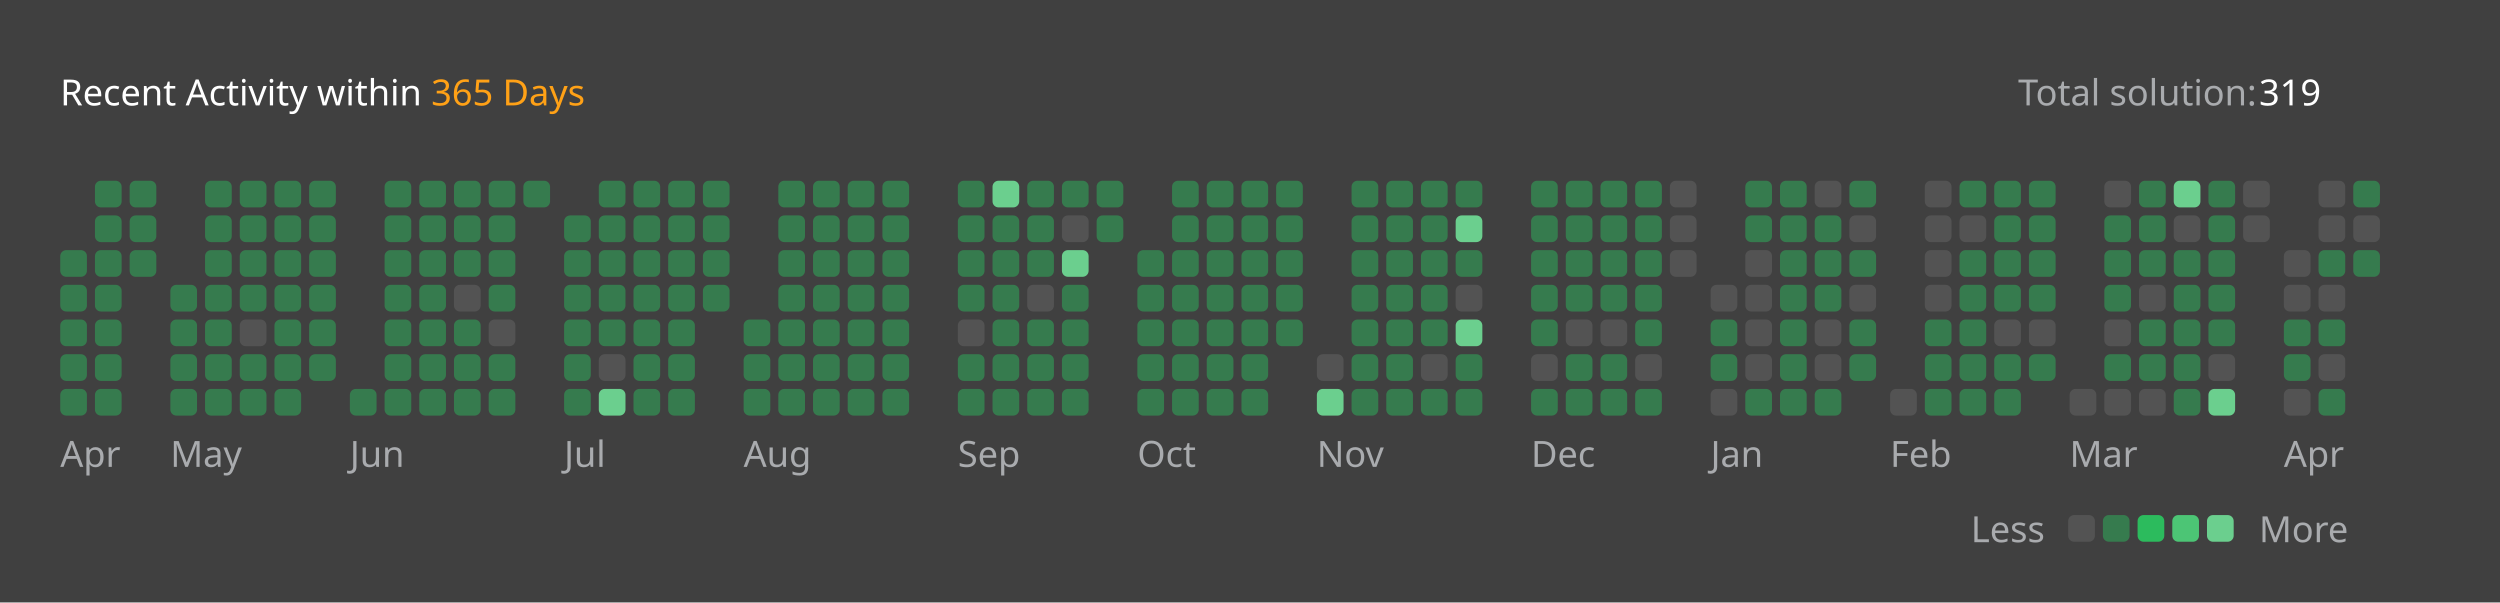
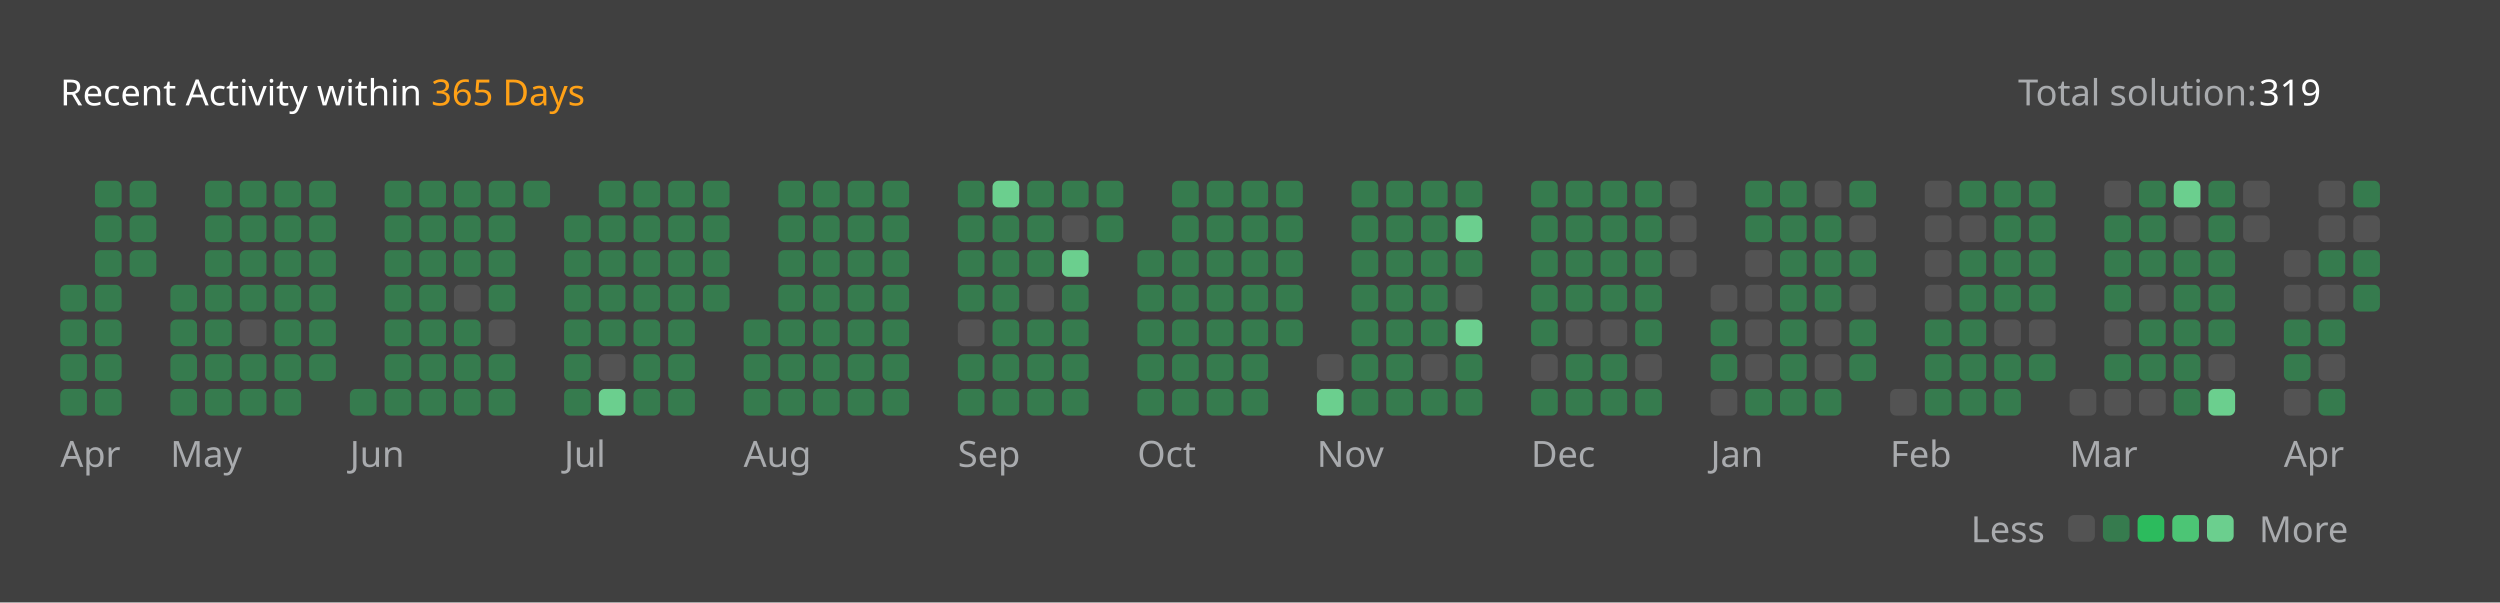
<svg xmlns="http://www.w3.org/2000/svg" version="1.1" height="200" width="830" viewBox="0 0 830 200">
  <style>*{font-family: "Segoe UI", Tahoma, Geneva, Verdana, sans-serif;}</style>
  <style>.title{font-weight: 500;font-size: 1rem;}</style>
  <style>.rotate-90{transform: rotate(-90deg);transform-origin: center;transform-box: fill-box;}</style>
  <style>.state{font-size: .75rem;}</style>
  <style>.light{color: #ffffff;fill: #ffffff;}</style>
  <style>.light-gray{color: #eff2f699;fill: #eff2f699;}</style>
  <style>.dark-gray{color: #ebebf54d;fill: #ebebf54d;}</style>
  <style>.gray{color: #747474;fill: #747474;}</style>
  <style>.orange{color: #ffa116;fill: #ffa116;}</style>
  <style>.background{color: #404040;fill: #404040;}</style>
  <style>.level-1-block{fill: #ffffff1a;}</style>
  <style>.level-2-block{fill: #2cb55d80;}</style>
  <style>.level-3-block{fill: #2cbb5dff;}</style>
  <style>.level-4-block{fill: #4cc575ff;}</style>
  <style>.level-5-block{fill: #6bcf8eff;}</style>
  <rect fill="#404040" x="0" y="0" width="830" height="200" rx="0.5rem" />
  <g text-anchor="start" text-decoration="1" class="title">
    <text x="20" y="35">
      <tspan class="light">Recent Activity within</tspan>
      <tspan class="orange">365 Days</tspan>
    </text>
  </g>
  <g class="state">
    <text x="670" y="35" class="light-gray"> Total solution: </text>
    <text x="750" y="35" class="light"> 319 </text>
    <text x="678.88" y="180" class="light-gray" text-anchor="end">Less</text>
    <rect x="686.64" y="171" width="8.86" height="8.86" rx="2" ry="2" class="level-1-block" />
    <rect x="698.16" y="171" width="8.86" height="8.86" rx="2" ry="2" class="level-2-block" />
    <rect x="709.68" y="171" width="8.86" height="8.86" rx="2" ry="2" class="level-3-block" />
    <rect x="721.2" y="171" width="8.86" height="8.86" rx="2" ry="2" class="level-4-block" />
    <rect x="732.72" y="171" width="8.86" height="8.86" rx="2" ry="2" class="level-5-block" />
    <text x="750" y="180" class="light-gray">More</text>
  </g>
  <g x="20" y="60">
    <g x="20" y="60">
      <g x="20.0" y="60">
-         <rect x="20.0" y="83.04" width="8.86" height="8.86" rx="2" ry="2" class="level-2-block" />
        <rect x="20.0" y="94.56" width="8.86" height="8.86" rx="2" ry="2" class="level-2-block" />
        <rect x="20.0" y="106.08" width="8.86" height="8.86" rx="2" ry="2" class="level-2-block" />
        <rect x="20.0" y="117.6" width="8.86" height="8.86" rx="2" ry="2" class="level-2-block" />
        <rect x="20.0" y="129.12" width="8.86" height="8.86" rx="2" ry="2" class="level-2-block" />
      </g>
      <g x="31.52" y="60">
        <rect x="31.52" y="60.0" width="8.86" height="8.86" rx="2" ry="2" class="level-2-block" />
        <rect x="31.52" y="71.52" width="8.86" height="8.86" rx="2" ry="2" class="level-2-block" />
        <rect x="31.52" y="83.04" width="8.86" height="8.86" rx="2" ry="2" class="level-2-block" />
        <rect x="31.52" y="94.56" width="8.86" height="8.86" rx="2" ry="2" class="level-2-block" />
        <rect x="31.52" y="106.08" width="8.86" height="8.86" rx="2" ry="2" class="level-2-block" />
        <rect x="31.52" y="117.6" width="8.86" height="8.86" rx="2" ry="2" class="level-2-block" />
        <rect x="31.52" y="129.12" width="8.86" height="8.86" rx="2" ry="2" class="level-2-block" />
      </g>
      <g x="43.04" y="60">
        <rect x="43.04" y="60.0" width="8.86" height="8.86" rx="2" ry="2" class="level-2-block" />
        <rect x="43.04" y="71.52" width="8.86" height="8.86" rx="2" ry="2" class="level-2-block" />
        <rect x="43.04" y="83.04" width="8.86" height="8.86" rx="2" ry="2" class="level-2-block" />
      </g>
      <text x="20.0" y="155" class="light-gray state">Apr</text>
    </g>
  </g>
  <g x="56.56" y="60">
    <g x="56.56" y="60">
      <g x="56.56" y="60">
        <rect x="56.56" y="94.56" width="8.86" height="8.86" rx="2" ry="2" class="level-2-block" />
        <rect x="56.56" y="106.08" width="8.86" height="8.86" rx="2" ry="2" class="level-2-block" />
        <rect x="56.56" y="117.6" width="8.86" height="8.86" rx="2" ry="2" class="level-2-block" />
        <rect x="56.56" y="129.12" width="8.86" height="8.86" rx="2" ry="2" class="level-2-block" />
      </g>
      <g x="68.08" y="60">
        <rect x="68.08" y="60.0" width="8.86" height="8.86" rx="2" ry="2" class="level-2-block" />
        <rect x="68.08" y="71.52" width="8.86" height="8.86" rx="2" ry="2" class="level-2-block" />
        <rect x="68.08" y="83.04" width="8.86" height="8.86" rx="2" ry="2" class="level-2-block" />
        <rect x="68.08" y="94.56" width="8.86" height="8.86" rx="2" ry="2" class="level-2-block" />
        <rect x="68.08" y="106.08" width="8.86" height="8.86" rx="2" ry="2" class="level-2-block" />
        <rect x="68.08" y="117.6" width="8.86" height="8.86" rx="2" ry="2" class="level-2-block" />
        <rect x="68.08" y="129.12" width="8.86" height="8.86" rx="2" ry="2" class="level-2-block" />
      </g>
      <g x="79.6" y="60">
        <rect x="79.6" y="60.0" width="8.86" height="8.86" rx="2" ry="2" class="level-2-block" />
        <rect x="79.6" y="71.52" width="8.86" height="8.86" rx="2" ry="2" class="level-2-block" />
        <rect x="79.6" y="83.04" width="8.86" height="8.86" rx="2" ry="2" class="level-2-block" />
        <rect x="79.6" y="94.56" width="8.86" height="8.86" rx="2" ry="2" class="level-2-block" />
        <rect x="79.6" y="106.08" width="8.86" height="8.86" rx="2" ry="2" class="level-1-block" />
        <rect x="79.6" y="117.6" width="8.86" height="8.86" rx="2" ry="2" class="level-2-block" />
        <rect x="79.6" y="129.12" width="8.86" height="8.86" rx="2" ry="2" class="level-2-block" />
      </g>
      <g x="91.12" y="60">
        <rect x="91.12" y="60.0" width="8.86" height="8.86" rx="2" ry="2" class="level-2-block" />
        <rect x="91.12" y="71.52" width="8.86" height="8.86" rx="2" ry="2" class="level-2-block" />
        <rect x="91.12" y="83.04" width="8.86" height="8.86" rx="2" ry="2" class="level-2-block" />
        <rect x="91.12" y="94.56" width="8.86" height="8.86" rx="2" ry="2" class="level-2-block" />
        <rect x="91.12" y="106.08" width="8.86" height="8.86" rx="2" ry="2" class="level-2-block" />
        <rect x="91.12" y="117.6" width="8.86" height="8.86" rx="2" ry="2" class="level-2-block" />
        <rect x="91.12" y="129.12" width="8.86" height="8.86" rx="2" ry="2" class="level-2-block" />
      </g>
      <g x="102.64" y="60">
        <rect x="102.64" y="60.0" width="8.86" height="8.86" rx="2" ry="2" class="level-2-block" />
        <rect x="102.64" y="71.52" width="8.86" height="8.86" rx="2" ry="2" class="level-2-block" />
        <rect x="102.64" y="83.04" width="8.86" height="8.86" rx="2" ry="2" class="level-2-block" />
        <rect x="102.64" y="94.56" width="8.86" height="8.86" rx="2" ry="2" class="level-2-block" />
        <rect x="102.64" y="106.08" width="8.86" height="8.86" rx="2" ry="2" class="level-2-block" />
        <rect x="102.64" y="117.6" width="8.86" height="8.86" rx="2" ry="2" class="level-2-block" />
      </g>
      <text x="56.56" y="155" class="light-gray state">May</text>
    </g>
  </g>
  <g x="116.16" y="60">
    <g x="116.16" y="60">
      <g x="116.16" y="60">
        <rect x="116.16" y="129.12" width="8.86" height="8.86" rx="2" ry="2" class="level-2-block" />
      </g>
      <g x="127.68" y="60">
        <rect x="127.68" y="60.0" width="8.86" height="8.86" rx="2" ry="2" class="level-2-block" />
        <rect x="127.68" y="71.52" width="8.86" height="8.86" rx="2" ry="2" class="level-2-block" />
        <rect x="127.68" y="83.04" width="8.86" height="8.86" rx="2" ry="2" class="level-2-block" />
        <rect x="127.68" y="94.56" width="8.86" height="8.86" rx="2" ry="2" class="level-2-block" />
        <rect x="127.68" y="106.08" width="8.86" height="8.86" rx="2" ry="2" class="level-2-block" />
        <rect x="127.68" y="117.6" width="8.86" height="8.86" rx="2" ry="2" class="level-2-block" />
        <rect x="127.68" y="129.12" width="8.86" height="8.86" rx="2" ry="2" class="level-2-block" />
      </g>
      <g x="139.2" y="60">
        <rect x="139.2" y="60.0" width="8.86" height="8.86" rx="2" ry="2" class="level-2-block" />
        <rect x="139.2" y="71.52" width="8.86" height="8.86" rx="2" ry="2" class="level-2-block" />
        <rect x="139.2" y="83.04" width="8.86" height="8.86" rx="2" ry="2" class="level-2-block" />
        <rect x="139.2" y="94.56" width="8.86" height="8.86" rx="2" ry="2" class="level-2-block" />
        <rect x="139.2" y="106.08" width="8.86" height="8.86" rx="2" ry="2" class="level-2-block" />
        <rect x="139.2" y="117.6" width="8.86" height="8.86" rx="2" ry="2" class="level-2-block" />
        <rect x="139.2" y="129.12" width="8.86" height="8.86" rx="2" ry="2" class="level-2-block" />
      </g>
      <g x="150.72" y="60">
        <rect x="150.72" y="60.0" width="8.86" height="8.86" rx="2" ry="2" class="level-2-block" />
        <rect x="150.72" y="71.52" width="8.86" height="8.86" rx="2" ry="2" class="level-2-block" />
        <rect x="150.72" y="83.04" width="8.86" height="8.86" rx="2" ry="2" class="level-2-block" />
        <rect x="150.72" y="94.56" width="8.86" height="8.86" rx="2" ry="2" class="level-1-block" />
        <rect x="150.72" y="106.08" width="8.86" height="8.86" rx="2" ry="2" class="level-2-block" />
        <rect x="150.72" y="117.6" width="8.86" height="8.86" rx="2" ry="2" class="level-2-block" />
        <rect x="150.72" y="129.12" width="8.86" height="8.86" rx="2" ry="2" class="level-2-block" />
      </g>
      <g x="162.24" y="60">
        <rect x="162.24" y="60.0" width="8.86" height="8.86" rx="2" ry="2" class="level-2-block" />
        <rect x="162.24" y="71.52" width="8.86" height="8.86" rx="2" ry="2" class="level-2-block" />
        <rect x="162.24" y="83.04" width="8.86" height="8.86" rx="2" ry="2" class="level-2-block" />
        <rect x="162.24" y="94.56" width="8.86" height="8.86" rx="2" ry="2" class="level-2-block" />
        <rect x="162.24" y="106.08" width="8.86" height="8.86" rx="2" ry="2" class="level-1-block" />
        <rect x="162.24" y="117.6" width="8.86" height="8.86" rx="2" ry="2" class="level-2-block" />
        <rect x="162.24" y="129.12" width="8.86" height="8.86" rx="2" ry="2" class="level-2-block" />
      </g>
      <g x="173.76" y="60">
        <rect x="173.76" y="60.0" width="8.86" height="8.86" rx="2" ry="2" class="level-2-block" />
      </g>
      <text x="116.16" y="155" class="light-gray state">Jun</text>
    </g>
  </g>
  <g x="187.28" y="60">
    <g x="187.28" y="60">
      <g x="187.28" y="60">
        <rect x="187.28" y="71.52" width="8.86" height="8.86" rx="2" ry="2" class="level-2-block" />
        <rect x="187.28" y="83.04" width="8.86" height="8.86" rx="2" ry="2" class="level-2-block" />
        <rect x="187.28" y="94.56" width="8.86" height="8.86" rx="2" ry="2" class="level-2-block" />
        <rect x="187.28" y="106.08" width="8.86" height="8.86" rx="2" ry="2" class="level-2-block" />
        <rect x="187.28" y="117.6" width="8.86" height="8.86" rx="2" ry="2" class="level-2-block" />
        <rect x="187.28" y="129.12" width="8.86" height="8.86" rx="2" ry="2" class="level-2-block" />
      </g>
      <g x="198.8" y="60">
        <rect x="198.8" y="60.0" width="8.86" height="8.86" rx="2" ry="2" class="level-2-block" />
        <rect x="198.8" y="71.52" width="8.86" height="8.86" rx="2" ry="2" class="level-2-block" />
        <rect x="198.8" y="83.04" width="8.86" height="8.86" rx="2" ry="2" class="level-2-block" />
        <rect x="198.8" y="94.56" width="8.86" height="8.86" rx="2" ry="2" class="level-2-block" />
        <rect x="198.8" y="106.08" width="8.86" height="8.86" rx="2" ry="2" class="level-2-block" />
        <rect x="198.8" y="117.6" width="8.86" height="8.86" rx="2" ry="2" class="level-1-block" />
        <rect x="198.8" y="129.12" width="8.86" height="8.86" rx="2" ry="2" class="level-5-block" />
      </g>
      <g x="210.32" y="60">
        <rect x="210.32" y="60.0" width="8.86" height="8.86" rx="2" ry="2" class="level-2-block" />
        <rect x="210.32" y="71.52" width="8.86" height="8.86" rx="2" ry="2" class="level-2-block" />
        <rect x="210.32" y="83.04" width="8.86" height="8.86" rx="2" ry="2" class="level-2-block" />
        <rect x="210.32" y="94.56" width="8.86" height="8.86" rx="2" ry="2" class="level-2-block" />
        <rect x="210.32" y="106.08" width="8.86" height="8.86" rx="2" ry="2" class="level-2-block" />
        <rect x="210.32" y="117.6" width="8.86" height="8.86" rx="2" ry="2" class="level-2-block" />
        <rect x="210.32" y="129.12" width="8.86" height="8.86" rx="2" ry="2" class="level-2-block" />
      </g>
      <g x="221.84" y="60">
        <rect x="221.84" y="60.0" width="8.86" height="8.86" rx="2" ry="2" class="level-2-block" />
        <rect x="221.84" y="71.52" width="8.86" height="8.86" rx="2" ry="2" class="level-2-block" />
        <rect x="221.84" y="83.04" width="8.86" height="8.86" rx="2" ry="2" class="level-2-block" />
        <rect x="221.84" y="94.56" width="8.86" height="8.86" rx="2" ry="2" class="level-2-block" />
        <rect x="221.84" y="106.08" width="8.86" height="8.86" rx="2" ry="2" class="level-2-block" />
        <rect x="221.84" y="117.6" width="8.86" height="8.86" rx="2" ry="2" class="level-2-block" />
        <rect x="221.84" y="129.12" width="8.86" height="8.86" rx="2" ry="2" class="level-2-block" />
      </g>
      <g x="233.36" y="60">
        <rect x="233.36" y="60.0" width="8.86" height="8.86" rx="2" ry="2" class="level-2-block" />
        <rect x="233.36" y="71.52" width="8.86" height="8.86" rx="2" ry="2" class="level-2-block" />
        <rect x="233.36" y="83.04" width="8.86" height="8.86" rx="2" ry="2" class="level-2-block" />
        <rect x="233.36" y="94.56" width="8.86" height="8.86" rx="2" ry="2" class="level-2-block" />
      </g>
      <text x="187.28" y="155" class="light-gray state">Jul</text>
    </g>
  </g>
  <g x="246.88" y="60">
    <g x="246.88" y="60">
      <g x="246.88" y="60">
        <rect x="246.88" y="106.08" width="8.86" height="8.86" rx="2" ry="2" class="level-2-block" />
        <rect x="246.88" y="117.6" width="8.86" height="8.86" rx="2" ry="2" class="level-2-block" />
        <rect x="246.88" y="129.12" width="8.86" height="8.86" rx="2" ry="2" class="level-2-block" />
      </g>
      <g x="258.4" y="60">
        <rect x="258.4" y="60.0" width="8.86" height="8.86" rx="2" ry="2" class="level-2-block" />
        <rect x="258.4" y="71.52" width="8.86" height="8.86" rx="2" ry="2" class="level-2-block" />
        <rect x="258.4" y="83.04" width="8.86" height="8.86" rx="2" ry="2" class="level-2-block" />
        <rect x="258.4" y="94.56" width="8.86" height="8.86" rx="2" ry="2" class="level-2-block" />
        <rect x="258.4" y="106.08" width="8.86" height="8.86" rx="2" ry="2" class="level-2-block" />
        <rect x="258.4" y="117.6" width="8.86" height="8.86" rx="2" ry="2" class="level-2-block" />
        <rect x="258.4" y="129.12" width="8.86" height="8.86" rx="2" ry="2" class="level-2-block" />
      </g>
      <g x="269.92" y="60">
        <rect x="269.92" y="60.0" width="8.86" height="8.86" rx="2" ry="2" class="level-2-block" />
        <rect x="269.92" y="71.52" width="8.86" height="8.86" rx="2" ry="2" class="level-2-block" />
        <rect x="269.92" y="83.04" width="8.86" height="8.86" rx="2" ry="2" class="level-2-block" />
        <rect x="269.92" y="94.56" width="8.86" height="8.86" rx="2" ry="2" class="level-2-block" />
        <rect x="269.92" y="106.08" width="8.86" height="8.86" rx="2" ry="2" class="level-2-block" />
        <rect x="269.92" y="117.6" width="8.86" height="8.86" rx="2" ry="2" class="level-2-block" />
        <rect x="269.92" y="129.12" width="8.86" height="8.86" rx="2" ry="2" class="level-2-block" />
      </g>
      <g x="281.44" y="60">
        <rect x="281.44" y="60.0" width="8.86" height="8.86" rx="2" ry="2" class="level-2-block" />
        <rect x="281.44" y="71.52" width="8.86" height="8.86" rx="2" ry="2" class="level-2-block" />
        <rect x="281.44" y="83.04" width="8.86" height="8.86" rx="2" ry="2" class="level-2-block" />
        <rect x="281.44" y="94.56" width="8.86" height="8.86" rx="2" ry="2" class="level-2-block" />
        <rect x="281.44" y="106.08" width="8.86" height="8.86" rx="2" ry="2" class="level-2-block" />
        <rect x="281.44" y="117.6" width="8.86" height="8.86" rx="2" ry="2" class="level-2-block" />
        <rect x="281.44" y="129.12" width="8.86" height="8.86" rx="2" ry="2" class="level-2-block" />
      </g>
      <g x="292.96" y="60">
        <rect x="292.96" y="60.0" width="8.86" height="8.86" rx="2" ry="2" class="level-2-block" />
        <rect x="292.96" y="71.52" width="8.86" height="8.86" rx="2" ry="2" class="level-2-block" />
        <rect x="292.96" y="83.04" width="8.86" height="8.86" rx="2" ry="2" class="level-2-block" />
        <rect x="292.96" y="94.56" width="8.86" height="8.86" rx="2" ry="2" class="level-2-block" />
        <rect x="292.96" y="106.08" width="8.86" height="8.86" rx="2" ry="2" class="level-2-block" />
        <rect x="292.96" y="117.6" width="8.86" height="8.86" rx="2" ry="2" class="level-2-block" />
        <rect x="292.96" y="129.12" width="8.86" height="8.86" rx="2" ry="2" class="level-2-block" />
      </g>
      <text x="246.88" y="155" class="light-gray state">Aug</text>
    </g>
  </g>
  <g x="318.0" y="60">
    <g x="318.0" y="60">
      <g x="318.0" y="60">
        <rect x="318.0" y="60.0" width="8.86" height="8.86" rx="2" ry="2" class="level-2-block" />
        <rect x="318.0" y="71.52" width="8.86" height="8.86" rx="2" ry="2" class="level-2-block" />
        <rect x="318.0" y="83.04" width="8.86" height="8.86" rx="2" ry="2" class="level-2-block" />
        <rect x="318.0" y="94.56" width="8.86" height="8.86" rx="2" ry="2" class="level-2-block" />
        <rect x="318.0" y="106.08" width="8.86" height="8.86" rx="2" ry="2" class="level-1-block" />
        <rect x="318.0" y="117.6" width="8.86" height="8.86" rx="2" ry="2" class="level-2-block" />
        <rect x="318.0" y="129.12" width="8.86" height="8.86" rx="2" ry="2" class="level-2-block" />
      </g>
      <g x="329.52" y="60">
        <rect x="329.52" y="60.0" width="8.86" height="8.86" rx="2" ry="2" class="level-5-block" />
        <rect x="329.52" y="71.52" width="8.86" height="8.86" rx="2" ry="2" class="level-2-block" />
        <rect x="329.52" y="83.04" width="8.86" height="8.86" rx="2" ry="2" class="level-2-block" />
        <rect x="329.52" y="94.56" width="8.86" height="8.86" rx="2" ry="2" class="level-2-block" />
        <rect x="329.52" y="106.08" width="8.86" height="8.86" rx="2" ry="2" class="level-2-block" />
        <rect x="329.52" y="117.6" width="8.86" height="8.86" rx="2" ry="2" class="level-2-block" />
        <rect x="329.52" y="129.12" width="8.86" height="8.86" rx="2" ry="2" class="level-2-block" />
      </g>
      <g x="341.04" y="60">
        <rect x="341.04" y="60.0" width="8.86" height="8.86" rx="2" ry="2" class="level-2-block" />
        <rect x="341.04" y="71.52" width="8.86" height="8.86" rx="2" ry="2" class="level-2-block" />
        <rect x="341.04" y="83.04" width="8.86" height="8.86" rx="2" ry="2" class="level-2-block" />
        <rect x="341.04" y="94.56" width="8.86" height="8.86" rx="2" ry="2" class="level-1-block" />
        <rect x="341.04" y="106.08" width="8.86" height="8.86" rx="2" ry="2" class="level-2-block" />
        <rect x="341.04" y="117.6" width="8.86" height="8.86" rx="2" ry="2" class="level-2-block" />
        <rect x="341.04" y="129.12" width="8.86" height="8.86" rx="2" ry="2" class="level-2-block" />
      </g>
      <g x="352.56" y="60">
        <rect x="352.56" y="60.0" width="8.86" height="8.86" rx="2" ry="2" class="level-2-block" />
        <rect x="352.56" y="71.52" width="8.86" height="8.86" rx="2" ry="2" class="level-1-block" />
        <rect x="352.56" y="83.04" width="8.86" height="8.86" rx="2" ry="2" class="level-5-block" />
        <rect x="352.56" y="94.56" width="8.86" height="8.86" rx="2" ry="2" class="level-2-block" />
        <rect x="352.56" y="106.08" width="8.86" height="8.86" rx="2" ry="2" class="level-2-block" />
        <rect x="352.56" y="117.6" width="8.86" height="8.86" rx="2" ry="2" class="level-2-block" />
        <rect x="352.56" y="129.12" width="8.86" height="8.86" rx="2" ry="2" class="level-2-block" />
      </g>
      <g x="364.08" y="60">
        <rect x="364.08" y="60.0" width="8.86" height="8.86" rx="2" ry="2" class="level-2-block" />
        <rect x="364.08" y="71.52" width="8.86" height="8.86" rx="2" ry="2" class="level-2-block" />
      </g>
      <text x="318.0" y="155" class="light-gray state">Sep</text>
    </g>
  </g>
  <g x="377.6" y="60">
    <g x="377.6" y="60">
      <g x="377.6" y="60">
        <rect x="377.6" y="83.04" width="8.86" height="8.86" rx="2" ry="2" class="level-2-block" />
        <rect x="377.6" y="94.56" width="8.86" height="8.86" rx="2" ry="2" class="level-2-block" />
        <rect x="377.6" y="106.08" width="8.86" height="8.86" rx="2" ry="2" class="level-2-block" />
        <rect x="377.6" y="117.6" width="8.86" height="8.86" rx="2" ry="2" class="level-2-block" />
        <rect x="377.6" y="129.12" width="8.86" height="8.86" rx="2" ry="2" class="level-2-block" />
      </g>
      <g x="389.12" y="60">
        <rect x="389.12" y="60.0" width="8.86" height="8.86" rx="2" ry="2" class="level-2-block" />
        <rect x="389.12" y="71.52" width="8.86" height="8.86" rx="2" ry="2" class="level-2-block" />
        <rect x="389.12" y="83.04" width="8.86" height="8.86" rx="2" ry="2" class="level-2-block" />
        <rect x="389.12" y="94.56" width="8.86" height="8.86" rx="2" ry="2" class="level-2-block" />
        <rect x="389.12" y="106.08" width="8.86" height="8.86" rx="2" ry="2" class="level-2-block" />
        <rect x="389.12" y="117.6" width="8.86" height="8.86" rx="2" ry="2" class="level-2-block" />
        <rect x="389.12" y="129.12" width="8.86" height="8.86" rx="2" ry="2" class="level-2-block" />
      </g>
      <g x="400.64" y="60">
        <rect x="400.64" y="60.0" width="8.86" height="8.86" rx="2" ry="2" class="level-2-block" />
        <rect x="400.64" y="71.52" width="8.86" height="8.86" rx="2" ry="2" class="level-2-block" />
        <rect x="400.64" y="83.04" width="8.86" height="8.86" rx="2" ry="2" class="level-2-block" />
        <rect x="400.64" y="94.56" width="8.86" height="8.86" rx="2" ry="2" class="level-2-block" />
        <rect x="400.64" y="106.08" width="8.86" height="8.86" rx="2" ry="2" class="level-2-block" />
        <rect x="400.64" y="117.6" width="8.86" height="8.86" rx="2" ry="2" class="level-2-block" />
        <rect x="400.64" y="129.12" width="8.86" height="8.86" rx="2" ry="2" class="level-2-block" />
      </g>
      <g x="412.16" y="60">
        <rect x="412.16" y="60.0" width="8.86" height="8.86" rx="2" ry="2" class="level-2-block" />
        <rect x="412.16" y="71.52" width="8.86" height="8.86" rx="2" ry="2" class="level-2-block" />
        <rect x="412.16" y="83.04" width="8.86" height="8.86" rx="2" ry="2" class="level-2-block" />
        <rect x="412.16" y="94.56" width="8.86" height="8.86" rx="2" ry="2" class="level-2-block" />
        <rect x="412.16" y="106.08" width="8.86" height="8.86" rx="2" ry="2" class="level-2-block" />
        <rect x="412.16" y="117.6" width="8.86" height="8.86" rx="2" ry="2" class="level-2-block" />
        <rect x="412.16" y="129.12" width="8.86" height="8.86" rx="2" ry="2" class="level-2-block" />
      </g>
      <g x="423.68" y="60">
        <rect x="423.68" y="60.0" width="8.86" height="8.86" rx="2" ry="2" class="level-2-block" />
        <rect x="423.68" y="71.52" width="8.86" height="8.86" rx="2" ry="2" class="level-2-block" />
        <rect x="423.68" y="83.04" width="8.86" height="8.86" rx="2" ry="2" class="level-2-block" />
        <rect x="423.68" y="94.56" width="8.86" height="8.86" rx="2" ry="2" class="level-2-block" />
        <rect x="423.68" y="106.08" width="8.86" height="8.86" rx="2" ry="2" class="level-2-block" />
      </g>
      <text x="377.6" y="155" class="light-gray state">Oct</text>
    </g>
  </g>
  <g x="437.2" y="60">
    <g x="437.2" y="60">
      <g x="437.2" y="60">
        <rect x="437.2" y="117.6" width="8.86" height="8.86" rx="2" ry="2" class="level-1-block" />
        <rect x="437.2" y="129.12" width="8.86" height="8.86" rx="2" ry="2" class="level-5-block" />
      </g>
      <g x="448.72" y="60">
        <rect x="448.72" y="60.0" width="8.86" height="8.86" rx="2" ry="2" class="level-2-block" />
        <rect x="448.72" y="71.52" width="8.86" height="8.86" rx="2" ry="2" class="level-2-block" />
        <rect x="448.72" y="83.04" width="8.86" height="8.86" rx="2" ry="2" class="level-2-block" />
        <rect x="448.72" y="94.56" width="8.86" height="8.86" rx="2" ry="2" class="level-2-block" />
        <rect x="448.72" y="106.08" width="8.86" height="8.86" rx="2" ry="2" class="level-2-block" />
        <rect x="448.72" y="117.6" width="8.86" height="8.86" rx="2" ry="2" class="level-2-block" />
        <rect x="448.72" y="129.12" width="8.86" height="8.86" rx="2" ry="2" class="level-2-block" />
      </g>
      <g x="460.24" y="60">
        <rect x="460.24" y="60.0" width="8.86" height="8.86" rx="2" ry="2" class="level-2-block" />
        <rect x="460.24" y="71.52" width="8.86" height="8.86" rx="2" ry="2" class="level-2-block" />
        <rect x="460.24" y="83.04" width="8.86" height="8.86" rx="2" ry="2" class="level-2-block" />
        <rect x="460.24" y="94.56" width="8.86" height="8.86" rx="2" ry="2" class="level-2-block" />
        <rect x="460.24" y="106.08" width="8.86" height="8.86" rx="2" ry="2" class="level-2-block" />
        <rect x="460.24" y="117.6" width="8.86" height="8.86" rx="2" ry="2" class="level-2-block" />
        <rect x="460.24" y="129.12" width="8.86" height="8.86" rx="2" ry="2" class="level-2-block" />
      </g>
      <g x="471.76" y="60">
        <rect x="471.76" y="60.0" width="8.86" height="8.86" rx="2" ry="2" class="level-2-block" />
        <rect x="471.76" y="71.52" width="8.86" height="8.86" rx="2" ry="2" class="level-2-block" />
        <rect x="471.76" y="83.04" width="8.86" height="8.86" rx="2" ry="2" class="level-2-block" />
        <rect x="471.76" y="94.56" width="8.86" height="8.86" rx="2" ry="2" class="level-2-block" />
        <rect x="471.76" y="106.08" width="8.86" height="8.86" rx="2" ry="2" class="level-2-block" />
        <rect x="471.76" y="117.6" width="8.86" height="8.86" rx="2" ry="2" class="level-1-block" />
        <rect x="471.76" y="129.12" width="8.86" height="8.86" rx="2" ry="2" class="level-2-block" />
      </g>
      <g x="483.28" y="60">
        <rect x="483.28" y="60.0" width="8.86" height="8.86" rx="2" ry="2" class="level-2-block" />
        <rect x="483.28" y="71.52" width="8.86" height="8.86" rx="2" ry="2" class="level-5-block" />
        <rect x="483.28" y="83.04" width="8.86" height="8.86" rx="2" ry="2" class="level-2-block" />
        <rect x="483.28" y="94.56" width="8.86" height="8.86" rx="2" ry="2" class="level-1-block" />
        <rect x="483.28" y="106.08" width="8.86" height="8.86" rx="2" ry="2" class="level-5-block" />
        <rect x="483.28" y="117.6" width="8.86" height="8.86" rx="2" ry="2" class="level-2-block" />
        <rect x="483.28" y="129.12" width="8.86" height="8.86" rx="2" ry="2" class="level-2-block" />
      </g>
      <text x="437.2" y="155" class="light-gray state">Nov</text>
    </g>
  </g>
  <g x="508.32" y="60">
    <g x="508.32" y="60">
      <g x="508.32" y="60">
        <rect x="508.32" y="60.0" width="8.86" height="8.86" rx="2" ry="2" class="level-2-block" />
        <rect x="508.32" y="71.52" width="8.86" height="8.86" rx="2" ry="2" class="level-2-block" />
        <rect x="508.32" y="83.04" width="8.86" height="8.86" rx="2" ry="2" class="level-2-block" />
        <rect x="508.32" y="94.56" width="8.86" height="8.86" rx="2" ry="2" class="level-2-block" />
        <rect x="508.32" y="106.08" width="8.86" height="8.86" rx="2" ry="2" class="level-2-block" />
        <rect x="508.32" y="117.6" width="8.86" height="8.86" rx="2" ry="2" class="level-1-block" />
        <rect x="508.32" y="129.12" width="8.86" height="8.86" rx="2" ry="2" class="level-2-block" />
      </g>
      <g x="519.84" y="60">
        <rect x="519.84" y="60.0" width="8.86" height="8.86" rx="2" ry="2" class="level-2-block" />
        <rect x="519.84" y="71.52" width="8.86" height="8.86" rx="2" ry="2" class="level-2-block" />
        <rect x="519.84" y="83.04" width="8.86" height="8.86" rx="2" ry="2" class="level-2-block" />
        <rect x="519.84" y="94.56" width="8.86" height="8.86" rx="2" ry="2" class="level-2-block" />
        <rect x="519.84" y="106.08" width="8.86" height="8.86" rx="2" ry="2" class="level-1-block" />
        <rect x="519.84" y="117.6" width="8.86" height="8.86" rx="2" ry="2" class="level-2-block" />
        <rect x="519.84" y="129.12" width="8.86" height="8.86" rx="2" ry="2" class="level-2-block" />
      </g>
      <g x="531.36" y="60">
        <rect x="531.36" y="60.0" width="8.86" height="8.86" rx="2" ry="2" class="level-2-block" />
        <rect x="531.36" y="71.52" width="8.86" height="8.86" rx="2" ry="2" class="level-2-block" />
        <rect x="531.36" y="83.04" width="8.86" height="8.86" rx="2" ry="2" class="level-2-block" />
        <rect x="531.36" y="94.56" width="8.86" height="8.86" rx="2" ry="2" class="level-2-block" />
        <rect x="531.36" y="106.08" width="8.86" height="8.86" rx="2" ry="2" class="level-1-block" />
        <rect x="531.36" y="117.6" width="8.86" height="8.86" rx="2" ry="2" class="level-2-block" />
        <rect x="531.36" y="129.12" width="8.86" height="8.86" rx="2" ry="2" class="level-2-block" />
      </g>
      <g x="542.88" y="60">
        <rect x="542.88" y="60.0" width="8.86" height="8.86" rx="2" ry="2" class="level-2-block" />
        <rect x="542.88" y="71.52" width="8.86" height="8.86" rx="2" ry="2" class="level-2-block" />
        <rect x="542.88" y="83.04" width="8.86" height="8.86" rx="2" ry="2" class="level-2-block" />
        <rect x="542.88" y="94.56" width="8.86" height="8.86" rx="2" ry="2" class="level-2-block" />
        <rect x="542.88" y="106.08" width="8.86" height="8.86" rx="2" ry="2" class="level-2-block" />
        <rect x="542.88" y="117.6" width="8.86" height="8.86" rx="2" ry="2" class="level-1-block" />
        <rect x="542.88" y="129.12" width="8.86" height="8.86" rx="2" ry="2" class="level-2-block" />
      </g>
      <g x="554.4" y="60">
        <rect x="554.4" y="60.0" width="8.86" height="8.86" rx="2" ry="2" class="level-1-block" />
        <rect x="554.4" y="71.52" width="8.86" height="8.86" rx="2" ry="2" class="level-1-block" />
        <rect x="554.4" y="83.04" width="8.86" height="8.86" rx="2" ry="2" class="level-1-block" />
      </g>
      <text x="508.32" y="155" class="light-gray state">Dec</text>
    </g>
  </g>
  <g x="567.92" y="60">
    <g x="567.92" y="60">
      <g x="567.92" y="60">
        <rect x="567.92" y="94.56" width="8.86" height="8.86" rx="2" ry="2" class="level-1-block" />
        <rect x="567.92" y="106.08" width="8.86" height="8.86" rx="2" ry="2" class="level-2-block" />
        <rect x="567.92" y="117.6" width="8.86" height="8.86" rx="2" ry="2" class="level-2-block" />
        <rect x="567.92" y="129.12" width="8.86" height="8.86" rx="2" ry="2" class="level-1-block" />
      </g>
      <g x="579.44" y="60">
        <rect x="579.44" y="60.0" width="8.86" height="8.86" rx="2" ry="2" class="level-2-block" />
        <rect x="579.44" y="71.52" width="8.86" height="8.86" rx="2" ry="2" class="level-2-block" />
        <rect x="579.44" y="83.04" width="8.86" height="8.86" rx="2" ry="2" class="level-1-block" />
        <rect x="579.44" y="94.56" width="8.86" height="8.86" rx="2" ry="2" class="level-1-block" />
        <rect x="579.44" y="106.08" width="8.86" height="8.86" rx="2" ry="2" class="level-1-block" />
        <rect x="579.44" y="117.6" width="8.86" height="8.86" rx="2" ry="2" class="level-1-block" />
        <rect x="579.44" y="129.12" width="8.86" height="8.86" rx="2" ry="2" class="level-2-block" />
      </g>
      <g x="590.96" y="60">
        <rect x="590.96" y="60.0" width="8.86" height="8.86" rx="2" ry="2" class="level-2-block" />
        <rect x="590.96" y="71.52" width="8.86" height="8.86" rx="2" ry="2" class="level-2-block" />
        <rect x="590.96" y="83.04" width="8.86" height="8.86" rx="2" ry="2" class="level-2-block" />
        <rect x="590.96" y="94.56" width="8.86" height="8.86" rx="2" ry="2" class="level-2-block" />
        <rect x="590.96" y="106.08" width="8.86" height="8.86" rx="2" ry="2" class="level-2-block" />
        <rect x="590.96" y="117.6" width="8.86" height="8.86" rx="2" ry="2" class="level-2-block" />
        <rect x="590.96" y="129.12" width="8.86" height="8.86" rx="2" ry="2" class="level-2-block" />
      </g>
      <g x="602.48" y="60">
        <rect x="602.48" y="60.0" width="8.86" height="8.86" rx="2" ry="2" class="level-1-block" />
        <rect x="602.48" y="71.52" width="8.86" height="8.86" rx="2" ry="2" class="level-2-block" />
        <rect x="602.48" y="83.04" width="8.86" height="8.86" rx="2" ry="2" class="level-2-block" />
        <rect x="602.48" y="94.56" width="8.86" height="8.86" rx="2" ry="2" class="level-2-block" />
        <rect x="602.48" y="106.08" width="8.86" height="8.86" rx="2" ry="2" class="level-1-block" />
        <rect x="602.48" y="117.6" width="8.86" height="8.86" rx="2" ry="2" class="level-1-block" />
        <rect x="602.48" y="129.12" width="8.86" height="8.86" rx="2" ry="2" class="level-2-block" />
      </g>
      <g x="614" y="60">
        <rect x="614" y="60.0" width="8.86" height="8.86" rx="2" ry="2" class="level-2-block" />
        <rect x="614" y="71.52" width="8.86" height="8.86" rx="2" ry="2" class="level-1-block" />
        <rect x="614" y="83.04" width="8.86" height="8.86" rx="2" ry="2" class="level-2-block" />
        <rect x="614" y="94.56" width="8.86" height="8.86" rx="2" ry="2" class="level-1-block" />
        <rect x="614" y="106.08" width="8.86" height="8.86" rx="2" ry="2" class="level-2-block" />
        <rect x="614" y="117.6" width="8.86" height="8.86" rx="2" ry="2" class="level-2-block" />
      </g>
      <text x="567.92" y="155" class="light-gray state">Jan</text>
    </g>
  </g>
  <g x="627.52" y="60">
    <g x="627.52" y="60">
      <g x="627.52" y="60">
        <rect x="627.52" y="129.12" width="8.86" height="8.86" rx="2" ry="2" class="level-1-block" />
      </g>
      <g x="639.04" y="60">
        <rect x="639.04" y="60.0" width="8.86" height="8.86" rx="2" ry="2" class="level-1-block" />
        <rect x="639.04" y="71.52" width="8.86" height="8.86" rx="2" ry="2" class="level-1-block" />
        <rect x="639.04" y="83.04" width="8.86" height="8.86" rx="2" ry="2" class="level-1-block" />
        <rect x="639.04" y="94.56" width="8.86" height="8.86" rx="2" ry="2" class="level-1-block" />
        <rect x="639.04" y="106.08" width="8.86" height="8.86" rx="2" ry="2" class="level-2-block" />
        <rect x="639.04" y="117.6" width="8.86" height="8.86" rx="2" ry="2" class="level-2-block" />
        <rect x="639.04" y="129.12" width="8.86" height="8.86" rx="2" ry="2" class="level-2-block" />
      </g>
      <g x="650.56" y="60">
        <rect x="650.56" y="60.0" width="8.86" height="8.86" rx="2" ry="2" class="level-2-block" />
        <rect x="650.56" y="71.52" width="8.86" height="8.86" rx="2" ry="2" class="level-1-block" />
        <rect x="650.56" y="83.04" width="8.86" height="8.86" rx="2" ry="2" class="level-2-block" />
        <rect x="650.56" y="94.56" width="8.86" height="8.86" rx="2" ry="2" class="level-2-block" />
        <rect x="650.56" y="106.08" width="8.86" height="8.86" rx="2" ry="2" class="level-2-block" />
        <rect x="650.56" y="117.6" width="8.86" height="8.86" rx="2" ry="2" class="level-2-block" />
        <rect x="650.56" y="129.12" width="8.86" height="8.86" rx="2" ry="2" class="level-2-block" />
      </g>
      <g x="662.08" y="60">
        <rect x="662.08" y="60.0" width="8.86" height="8.86" rx="2" ry="2" class="level-2-block" />
        <rect x="662.08" y="71.52" width="8.86" height="8.86" rx="2" ry="2" class="level-2-block" />
        <rect x="662.08" y="83.04" width="8.86" height="8.86" rx="2" ry="2" class="level-2-block" />
        <rect x="662.08" y="94.56" width="8.86" height="8.86" rx="2" ry="2" class="level-2-block" />
        <rect x="662.08" y="106.08" width="8.86" height="8.86" rx="2" ry="2" class="level-1-block" />
        <rect x="662.08" y="117.6" width="8.86" height="8.86" rx="2" ry="2" class="level-2-block" />
        <rect x="662.08" y="129.12" width="8.86" height="8.86" rx="2" ry="2" class="level-2-block" />
      </g>
      <g x="673.6" y="60">
        <rect x="673.6" y="60.0" width="8.86" height="8.86" rx="2" ry="2" class="level-2-block" />
        <rect x="673.6" y="71.52" width="8.86" height="8.86" rx="2" ry="2" class="level-2-block" />
        <rect x="673.6" y="83.04" width="8.86" height="8.86" rx="2" ry="2" class="level-2-block" />
        <rect x="673.6" y="94.56" width="8.86" height="8.86" rx="2" ry="2" class="level-2-block" />
        <rect x="673.6" y="106.08" width="8.86" height="8.86" rx="2" ry="2" class="level-1-block" />
        <rect x="673.6" y="117.6" width="8.86" height="8.86" rx="2" ry="2" class="level-2-block" />
      </g>
      <text x="627.52" y="155" class="light-gray state">Feb</text>
    </g>
  </g>
  <g x="687.12" y="60">
    <g x="687.12" y="60">
      <g x="687.12" y="60">
        <rect x="687.12" y="129.12" width="8.86" height="8.86" rx="2" ry="2" class="level-1-block" />
      </g>
      <g x="698.64" y="60">
        <rect x="698.64" y="60.0" width="8.86" height="8.86" rx="2" ry="2" class="level-1-block" />
        <rect x="698.64" y="71.52" width="8.86" height="8.86" rx="2" ry="2" class="level-2-block" />
        <rect x="698.64" y="83.04" width="8.86" height="8.86" rx="2" ry="2" class="level-2-block" />
        <rect x="698.64" y="94.56" width="8.86" height="8.86" rx="2" ry="2" class="level-2-block" />
        <rect x="698.64" y="106.08" width="8.86" height="8.86" rx="2" ry="2" class="level-1-block" />
        <rect x="698.64" y="117.6" width="8.86" height="8.86" rx="2" ry="2" class="level-2-block" />
        <rect x="698.64" y="129.12" width="8.86" height="8.86" rx="2" ry="2" class="level-1-block" />
      </g>
      <g x="710.16" y="60">
        <rect x="710.16" y="60.0" width="8.86" height="8.86" rx="2" ry="2" class="level-2-block" />
        <rect x="710.16" y="71.52" width="8.86" height="8.86" rx="2" ry="2" class="level-2-block" />
        <rect x="710.16" y="83.04" width="8.86" height="8.86" rx="2" ry="2" class="level-2-block" />
        <rect x="710.16" y="94.56" width="8.86" height="8.86" rx="2" ry="2" class="level-1-block" />
        <rect x="710.16" y="106.08" width="8.86" height="8.86" rx="2" ry="2" class="level-2-block" />
        <rect x="710.16" y="117.6" width="8.86" height="8.86" rx="2" ry="2" class="level-2-block" />
        <rect x="710.16" y="129.12" width="8.86" height="8.86" rx="2" ry="2" class="level-1-block" />
      </g>
      <g x="721.68" y="60">
        <rect x="721.68" y="60.0" width="8.86" height="8.86" rx="2" ry="2" class="level-5-block" />
        <rect x="721.68" y="71.52" width="8.86" height="8.86" rx="2" ry="2" class="level-1-block" />
        <rect x="721.68" y="83.04" width="8.86" height="8.86" rx="2" ry="2" class="level-2-block" />
        <rect x="721.68" y="94.56" width="8.86" height="8.86" rx="2" ry="2" class="level-2-block" />
        <rect x="721.68" y="106.08" width="8.86" height="8.86" rx="2" ry="2" class="level-2-block" />
        <rect x="721.68" y="117.6" width="8.86" height="8.86" rx="2" ry="2" class="level-2-block" />
        <rect x="721.68" y="129.12" width="8.86" height="8.86" rx="2" ry="2" class="level-2-block" />
      </g>
      <g x="733.2" y="60">
        <rect x="733.2" y="60.0" width="8.86" height="8.86" rx="2" ry="2" class="level-2-block" />
        <rect x="733.2" y="71.52" width="8.86" height="8.86" rx="2" ry="2" class="level-2-block" />
        <rect x="733.2" y="83.04" width="8.86" height="8.86" rx="2" ry="2" class="level-2-block" />
        <rect x="733.2" y="94.56" width="8.86" height="8.86" rx="2" ry="2" class="level-2-block" />
        <rect x="733.2" y="106.08" width="8.86" height="8.86" rx="2" ry="2" class="level-2-block" />
        <rect x="733.2" y="117.6" width="8.86" height="8.86" rx="2" ry="2" class="level-1-block" />
        <rect x="733.2" y="129.12" width="8.86" height="8.86" rx="2" ry="2" class="level-5-block" />
      </g>
      <g x="744.72" y="60">
        <rect x="744.72" y="60.0" width="8.86" height="8.86" rx="2" ry="2" class="level-1-block" />
        <rect x="744.72" y="71.52" width="8.86" height="8.86" rx="2" ry="2" class="level-1-block" />
      </g>
      <text x="687.12" y="155" class="light-gray state">Mar</text>
    </g>
  </g>
  <g x="758.24" y="60">
    <g x="758.24" y="60">
      <g x="758.24" y="60">
        <rect x="758.24" y="83.04" width="8.86" height="8.86" rx="2" ry="2" class="level-1-block" />
        <rect x="758.24" y="94.56" width="8.86" height="8.86" rx="2" ry="2" class="level-1-block" />
        <rect x="758.24" y="106.08" width="8.86" height="8.86" rx="2" ry="2" class="level-2-block" />
        <rect x="758.24" y="117.6" width="8.86" height="8.86" rx="2" ry="2" class="level-2-block" />
        <rect x="758.24" y="129.12" width="8.86" height="8.86" rx="2" ry="2" class="level-1-block" />
      </g>
      <g x="769.76" y="60">
        <rect x="769.76" y="60.0" width="8.86" height="8.86" rx="2" ry="2" class="level-1-block" />
        <rect x="769.76" y="71.52" width="8.86" height="8.86" rx="2" ry="2" class="level-1-block" />
        <rect x="769.76" y="83.04" width="8.86" height="8.86" rx="2" ry="2" class="level-2-block" />
        <rect x="769.76" y="94.56" width="8.86" height="8.86" rx="2" ry="2" class="level-1-block" />
        <rect x="769.76" y="106.08" width="8.86" height="8.86" rx="2" ry="2" class="level-2-block" />
        <rect x="769.76" y="117.6" width="8.86" height="8.86" rx="2" ry="2" class="level-1-block" />
        <rect x="769.76" y="129.12" width="8.86" height="8.86" rx="2" ry="2" class="level-2-block" />
      </g>
      <g x="781.28" y="60">
        <rect x="781.28" y="60.0" width="8.86" height="8.86" rx="2" ry="2" class="level-2-block" />
        <rect x="781.28" y="71.52" width="8.86" height="8.86" rx="2" ry="2" class="level-1-block" />
        <rect x="781.28" y="83.04" width="8.86" height="8.86" rx="2" ry="2" class="level-2-block" />
+         <rect x="781.28" y="94.56" width="8.86" height="8.86" rx="2" ry="2" class="level-2-block" />
      </g>
      <text x="758.24" y="155" class="light-gray state">Apr</text>
    </g>
  </g>
</svg>
